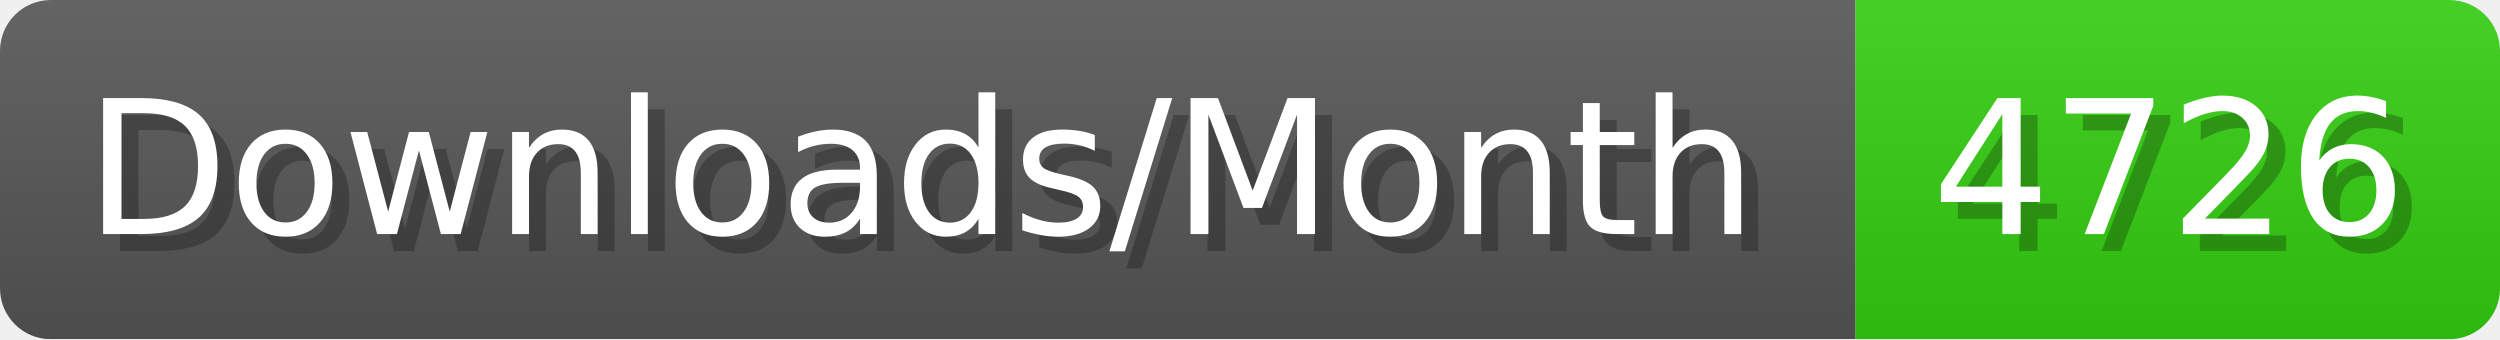
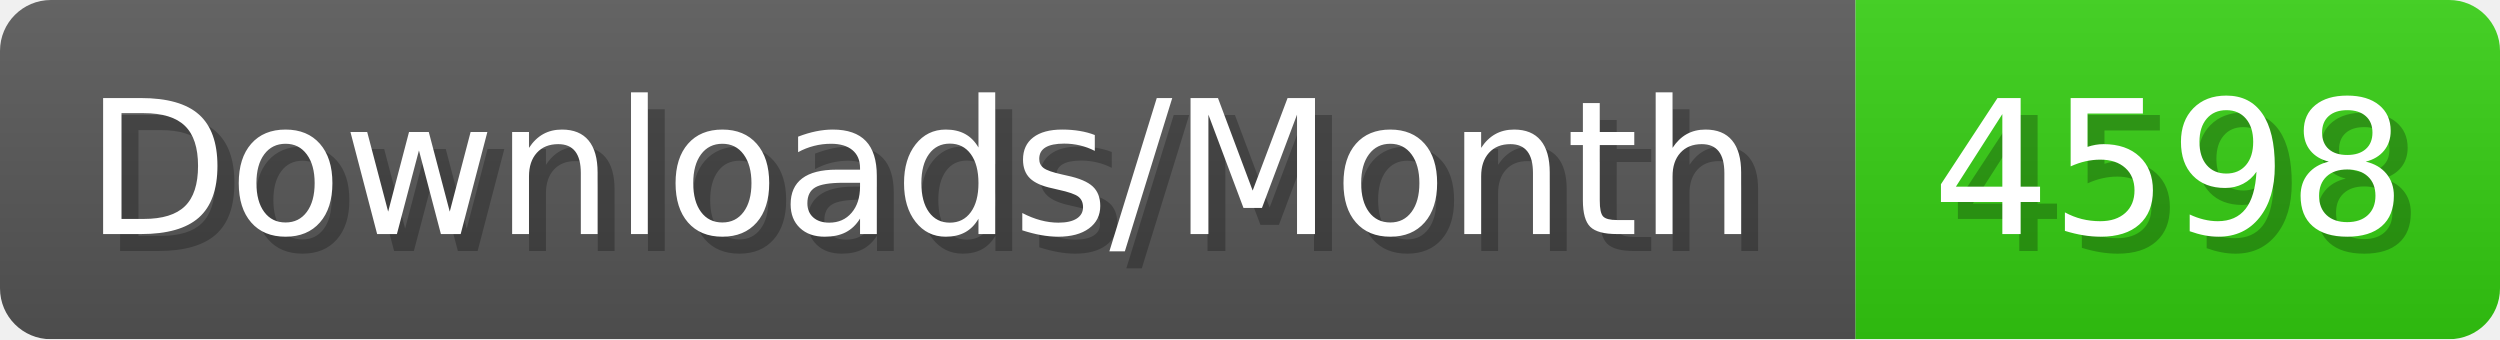
- <svg xmlns="http://www.w3.org/2000/svg" width="147.4" height="20" viewBox="0 0 1474 200" role="img" aria-label="Downloads/Month: 4726">
+ <svg xmlns="http://www.w3.org/2000/svg" width="147.4" height="20" viewBox="0 0 1474 200" role="img" aria-label="Downloads/Month: 4598">
  <linearGradient id="YlXUI" x2="0" y2="100%">
    <stop offset="0" stop-opacity=".1" stop-color="#EEE" />
    <stop offset="1" stop-opacity=".1" />
  </linearGradient>
  <mask id="JHhop">
    <rect width="1474" height="200" rx="30" fill="#FFF" />
  </mask>
  <g mask="url(#JHhop)">
    <rect width="1094" height="200" fill="#555" />
    <rect width="380" height="200" fill="#3C1" x="1094" />
    <rect width="1474" height="200" fill="url(#YlXUI)" />
  </g>
  <g aria-hidden="true" fill="#fff" text-anchor="start" font-family="Verdana,DejaVu Sans,sans-serif" font-size="110">
    <text x="60" y="148" textLength="994" fill="#000" opacity="0.25">Downloads/Month</text>
    <text x="50" y="138" textLength="994">Downloads/Month</text>
-     <text x="1149" y="148" textLength="280" fill="#000" opacity="0.25">4726</text>
-     <text x="1139" y="138" textLength="280">4726</text>
+     <text x="1149" y="148" textLength="280" fill="#000" opacity="0.25">4598</text>
+     <text x="1139" y="138" textLength="280">4598</text>
  </g>
</svg>
